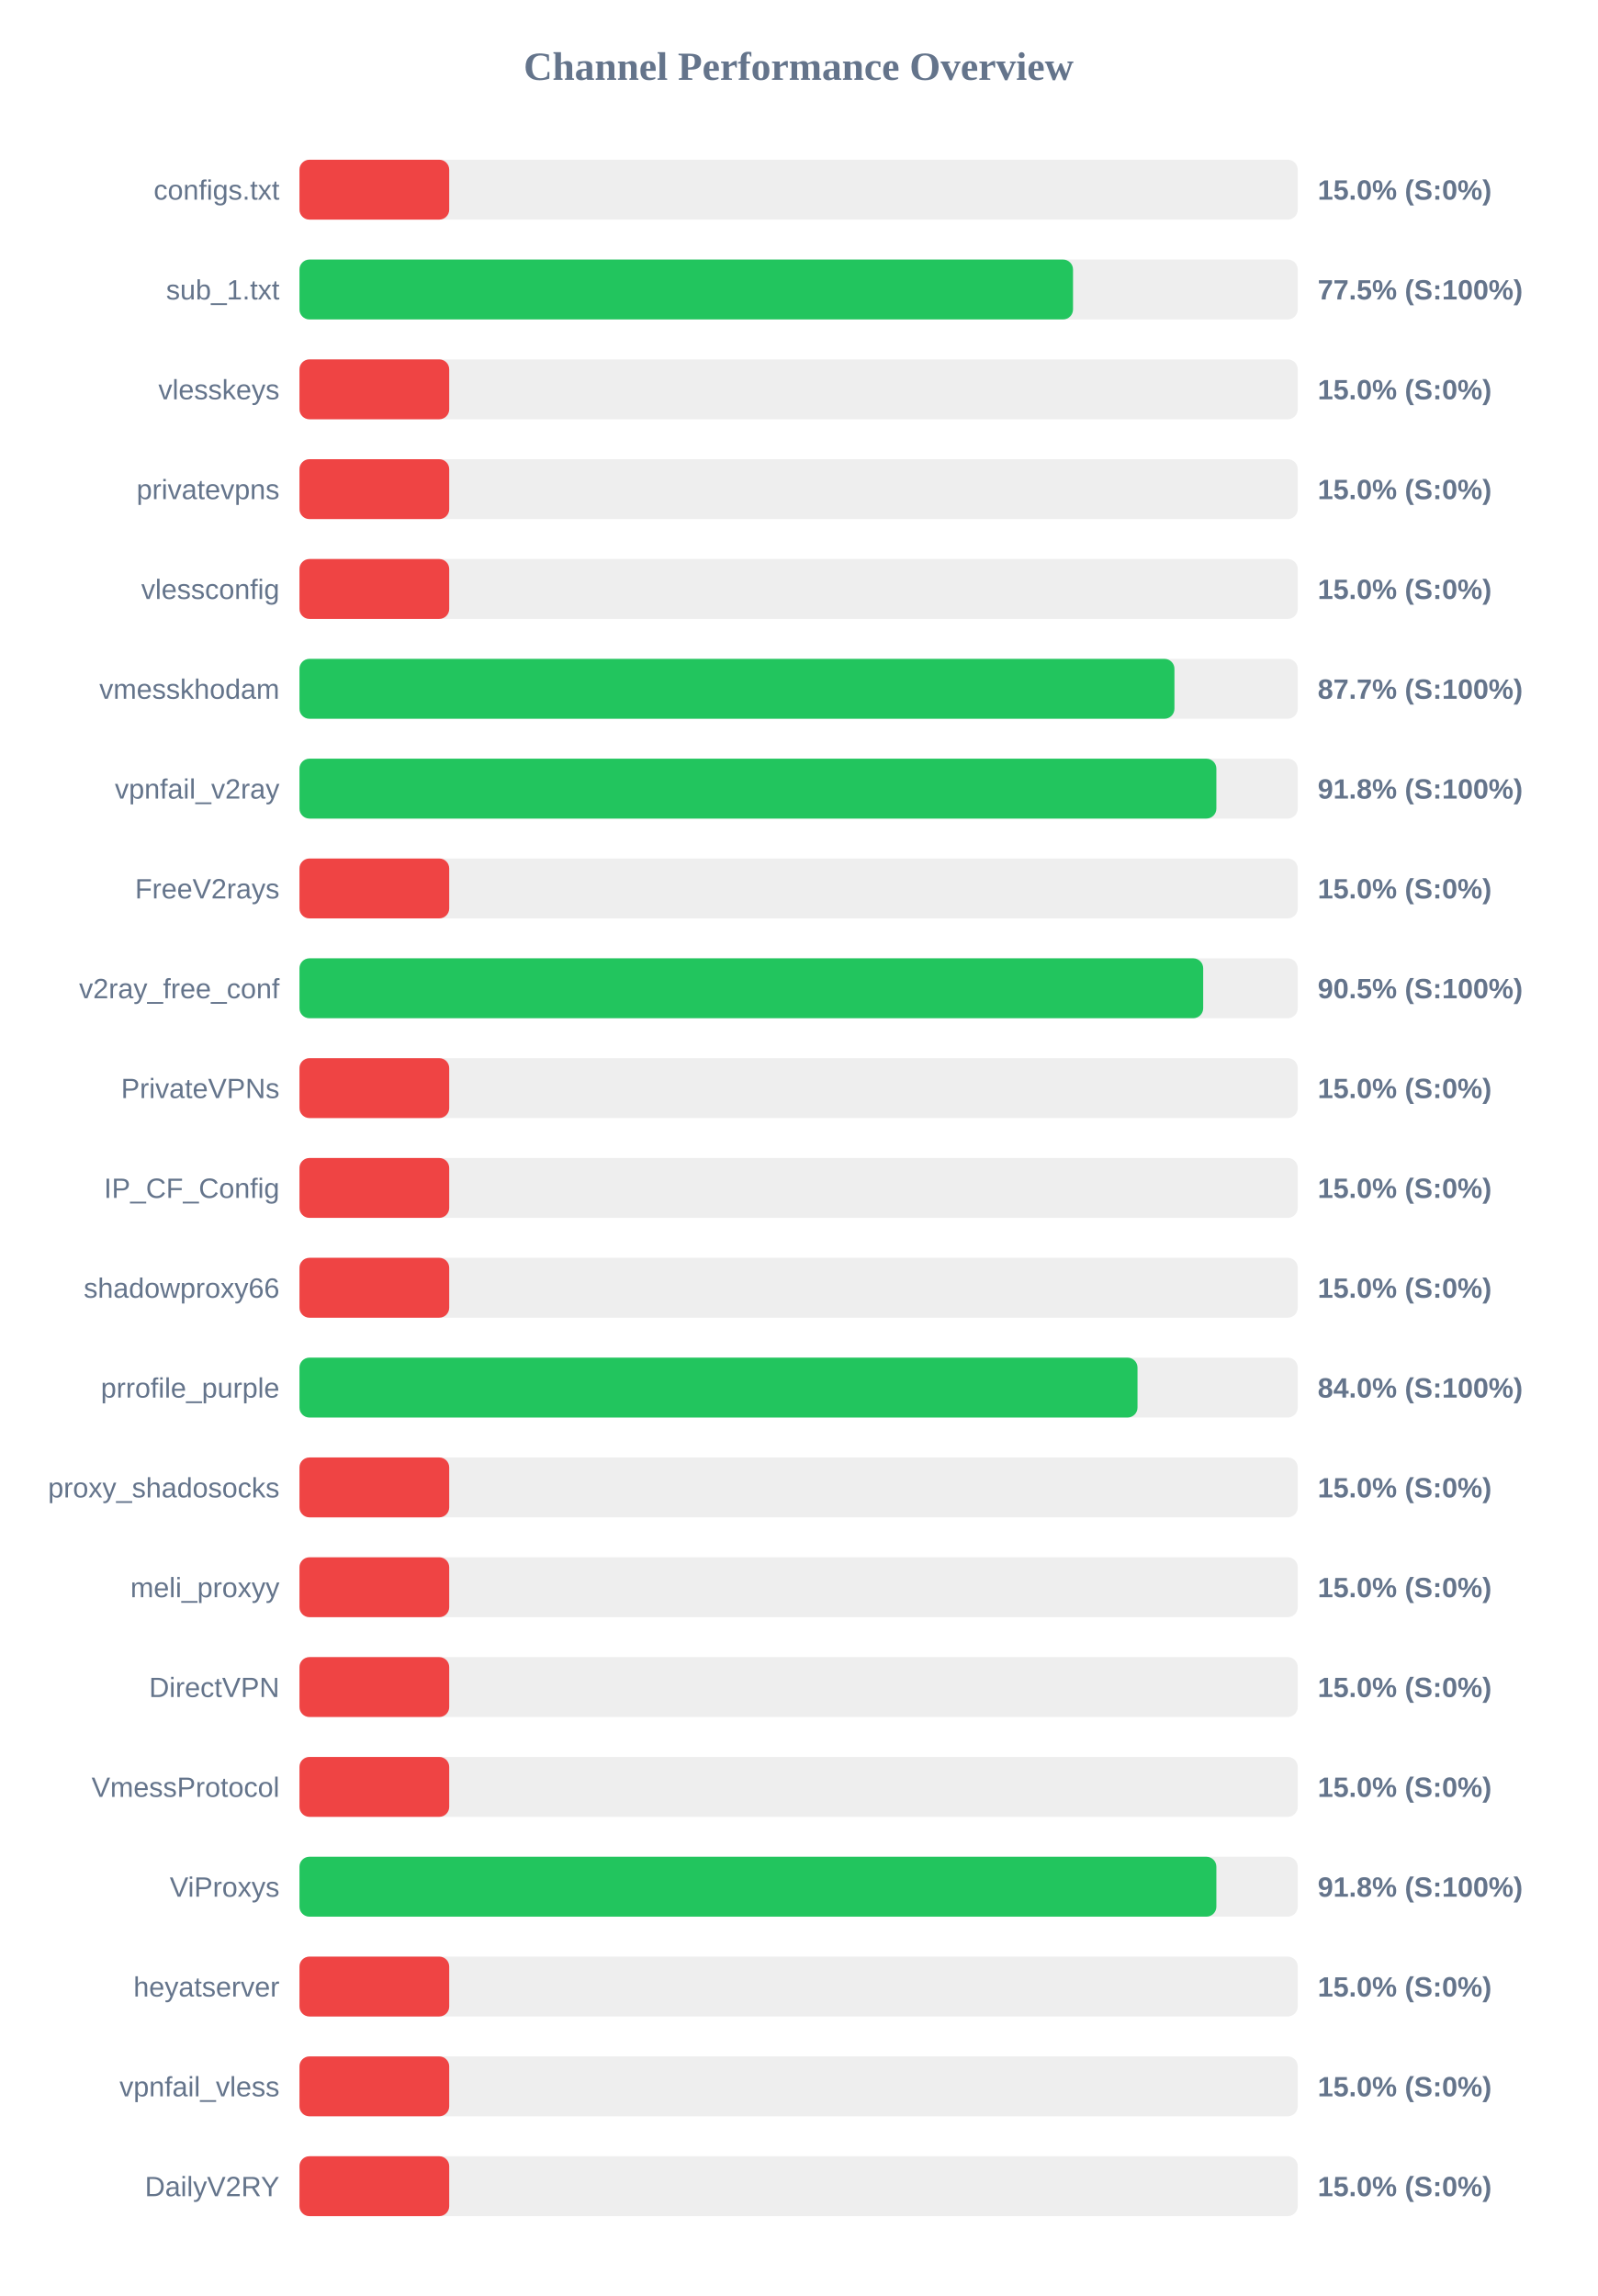
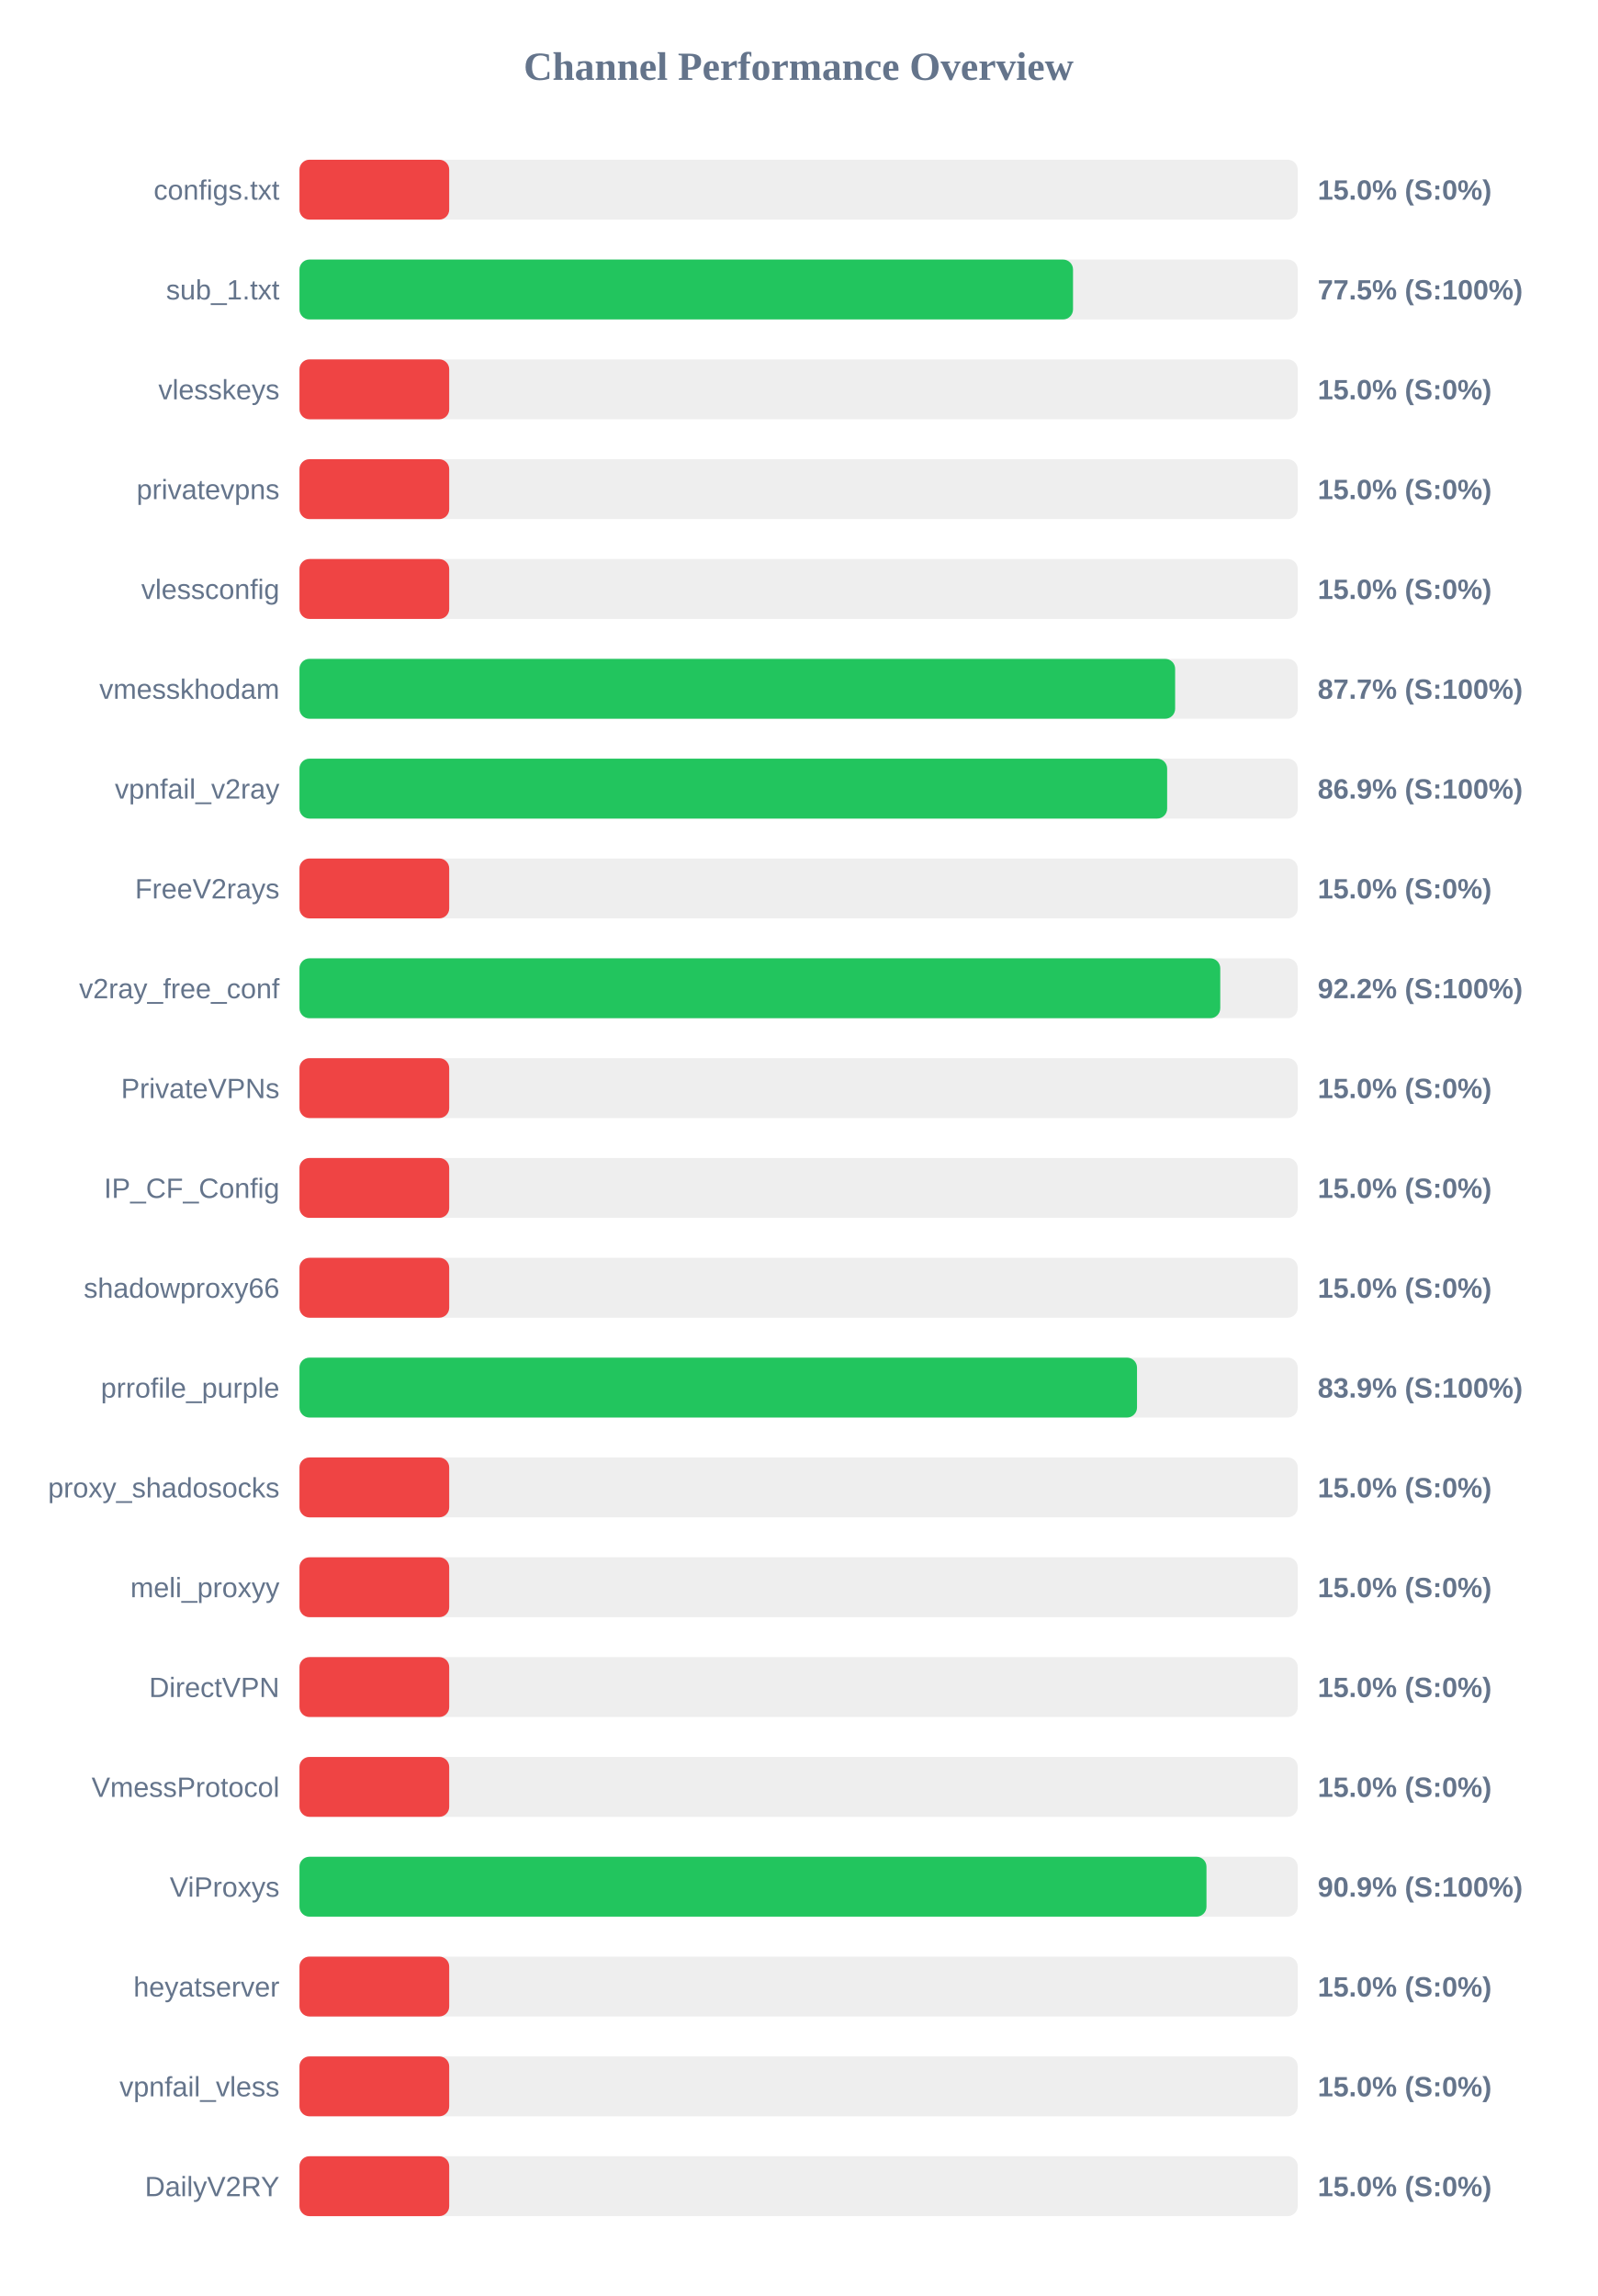
<svg xmlns="http://www.w3.org/2000/svg" width="800" height="1150" version="1.1">
  <style>
        .row { font: 14px Arial; fill: #64748b; }
        .score { font: bold 14px Arial; fill: #64748b; }
    </style>
  <text x="400" y="40" text-anchor="middle" font-size="20px" font-weight="bold" fill="#64748b">Channel Performance Overview</text>
  <rect x="150" y="80" width="500" height="30" fill="#eee" rx="5" />
  <rect x="150" y="80" width="75.0" height="30" fill="#ef4444" rx="5" />
  <text x="140" y="100" text-anchor="end" class="row">configs.txt</text>
  <text x="660" y="100" text-anchor="start" class="score">15.0% (S:0%)</text>
  <rect x="150" y="130" width="500" height="30" fill="#eee" rx="5" />
  <rect x="150" y="130" width="387.45" height="30" fill="#22c55e" rx="5" />
  <text x="140" y="150" text-anchor="end" class="row">sub_1.txt</text>
  <text x="660" y="150" text-anchor="start" class="score">77.5% (S:100%)</text>
  <rect x="150" y="180" width="500" height="30" fill="#eee" rx="5" />
  <rect x="150" y="180" width="75.0" height="30" fill="#ef4444" rx="5" />
  <text x="140" y="200" text-anchor="end" class="row">vlesskeys</text>
  <text x="660" y="200" text-anchor="start" class="score">15.0% (S:0%)</text>
  <rect x="150" y="230" width="500" height="30" fill="#eee" rx="5" />
  <rect x="150" y="230" width="75.0" height="30" fill="#ef4444" rx="5" />
  <text x="140" y="250" text-anchor="end" class="row">privatevpns</text>
  <text x="660" y="250" text-anchor="start" class="score">15.0% (S:0%)</text>
  <rect x="150" y="280" width="500" height="30" fill="#eee" rx="5" />
  <rect x="150" y="280" width="75.0" height="30" fill="#ef4444" rx="5" />
  <text x="140" y="300" text-anchor="end" class="row">vlessconfig</text>
  <text x="660" y="300" text-anchor="start" class="score">15.0% (S:0%)</text>
  <rect x="150" y="330" width="500" height="30" fill="#eee" rx="5" />
-   <rect x="150" y="330" width="438.25" height="30" fill="#22c55e" rx="5" />
+   <rect x="150" y="330" width="438.6" height="30" fill="#22c55e" rx="5" />
  <text x="140" y="350" text-anchor="end" class="row">vmesskhodam</text>
  <text x="660" y="350" text-anchor="start" class="score">87.7% (S:100%)</text>
  <rect x="150" y="380" width="500" height="30" fill="#eee" rx="5" />
-   <rect x="150" y="380" width="459.25" height="30" fill="#22c55e" rx="5" />
+   <rect x="150" y="380" width="434.6" height="30" fill="#22c55e" rx="5" />
  <text x="140" y="400" text-anchor="end" class="row">vpnfail_v2ray</text>
-   <text x="660" y="400" text-anchor="start" class="score">91.8% (S:100%)</text>
+   <text x="660" y="400" text-anchor="start" class="score">86.9% (S:100%)</text>
  <rect x="150" y="430" width="500" height="30" fill="#eee" rx="5" />
  <rect x="150" y="430" width="75.0" height="30" fill="#ef4444" rx="5" />
  <text x="140" y="450" text-anchor="end" class="row">FreeV2rays</text>
  <text x="660" y="450" text-anchor="start" class="score">15.0% (S:0%)</text>
  <rect x="150" y="480" width="500" height="30" fill="#eee" rx="5" />
-   <rect x="150" y="480" width="452.65" height="30" fill="#22c55e" rx="5" />
+   <rect x="150" y="480" width="461.2" height="30" fill="#22c55e" rx="5" />
  <text x="140" y="500" text-anchor="end" class="row">v2ray_free_conf</text>
-   <text x="660" y="500" text-anchor="start" class="score">90.5% (S:100%)</text>
+   <text x="660" y="500" text-anchor="start" class="score">92.2% (S:100%)</text>
  <rect x="150" y="530" width="500" height="30" fill="#eee" rx="5" />
  <rect x="150" y="530" width="75.0" height="30" fill="#ef4444" rx="5" />
  <text x="140" y="550" text-anchor="end" class="row">PrivateVPNs</text>
  <text x="660" y="550" text-anchor="start" class="score">15.0% (S:0%)</text>
  <rect x="150" y="580" width="500" height="30" fill="#eee" rx="5" />
  <rect x="150" y="580" width="75.0" height="30" fill="#ef4444" rx="5" />
  <text x="140" y="600" text-anchor="end" class="row">IP_CF_Config</text>
  <text x="660" y="600" text-anchor="start" class="score">15.0% (S:0%)</text>
  <rect x="150" y="630" width="500" height="30" fill="#eee" rx="5" />
  <rect x="150" y="630" width="75.0" height="30" fill="#ef4444" rx="5" />
  <text x="140" y="650" text-anchor="end" class="row">shadowproxy66</text>
  <text x="660" y="650" text-anchor="start" class="score">15.0% (S:0%)</text>
  <rect x="150" y="680" width="500" height="30" fill="#eee" rx="5" />
-   <rect x="150" y="680" width="419.75" height="30" fill="#22c55e" rx="5" />
+   <rect x="150" y="680" width="419.5" height="30" fill="#22c55e" rx="5" />
  <text x="140" y="700" text-anchor="end" class="row">prrofile_purple</text>
-   <text x="660" y="700" text-anchor="start" class="score">84.0% (S:100%)</text>
+   <text x="660" y="700" text-anchor="start" class="score">83.9% (S:100%)</text>
  <rect x="150" y="730" width="500" height="30" fill="#eee" rx="5" />
  <rect x="150" y="730" width="75.0" height="30" fill="#ef4444" rx="5" />
  <text x="140" y="750" text-anchor="end" class="row">proxy_shadosocks</text>
  <text x="660" y="750" text-anchor="start" class="score">15.0% (S:0%)</text>
  <rect x="150" y="780" width="500" height="30" fill="#eee" rx="5" />
  <rect x="150" y="780" width="75.0" height="30" fill="#ef4444" rx="5" />
  <text x="140" y="800" text-anchor="end" class="row">meli_proxyy</text>
  <text x="660" y="800" text-anchor="start" class="score">15.0% (S:0%)</text>
  <rect x="150" y="830" width="500" height="30" fill="#eee" rx="5" />
  <rect x="150" y="830" width="75.0" height="30" fill="#ef4444" rx="5" />
  <text x="140" y="850" text-anchor="end" class="row">DirectVPN</text>
  <text x="660" y="850" text-anchor="start" class="score">15.0% (S:0%)</text>
  <rect x="150" y="880" width="500" height="30" fill="#eee" rx="5" />
  <rect x="150" y="880" width="75.0" height="30" fill="#ef4444" rx="5" />
  <text x="140" y="900" text-anchor="end" class="row">VmessProtocol</text>
  <text x="660" y="900" text-anchor="start" class="score">15.0% (S:0%)</text>
  <rect x="150" y="930" width="500" height="30" fill="#eee" rx="5" />
-   <rect x="150" y="930" width="459.25" height="30" fill="#22c55e" rx="5" />
+   <rect x="150" y="930" width="454.3" height="30" fill="#22c55e" rx="5" />
  <text x="140" y="950" text-anchor="end" class="row">ViProxys</text>
-   <text x="660" y="950" text-anchor="start" class="score">91.8% (S:100%)</text>
+   <text x="660" y="950" text-anchor="start" class="score">90.9% (S:100%)</text>
  <rect x="150" y="980" width="500" height="30" fill="#eee" rx="5" />
  <rect x="150" y="980" width="75.0" height="30" fill="#ef4444" rx="5" />
  <text x="140" y="1000" text-anchor="end" class="row">heyatserver</text>
  <text x="660" y="1000" text-anchor="start" class="score">15.0% (S:0%)</text>
  <rect x="150" y="1030" width="500" height="30" fill="#eee" rx="5" />
  <rect x="150" y="1030" width="75.0" height="30" fill="#ef4444" rx="5" />
  <text x="140" y="1050" text-anchor="end" class="row">vpnfail_vless</text>
  <text x="660" y="1050" text-anchor="start" class="score">15.0% (S:0%)</text>
  <rect x="150" y="1080" width="500" height="30" fill="#eee" rx="5" />
  <rect x="150" y="1080" width="75.0" height="30" fill="#ef4444" rx="5" />
  <text x="140" y="1100" text-anchor="end" class="row">DailyV2RY</text>
  <text x="660" y="1100" text-anchor="start" class="score">15.0% (S:0%)</text>
</svg>
